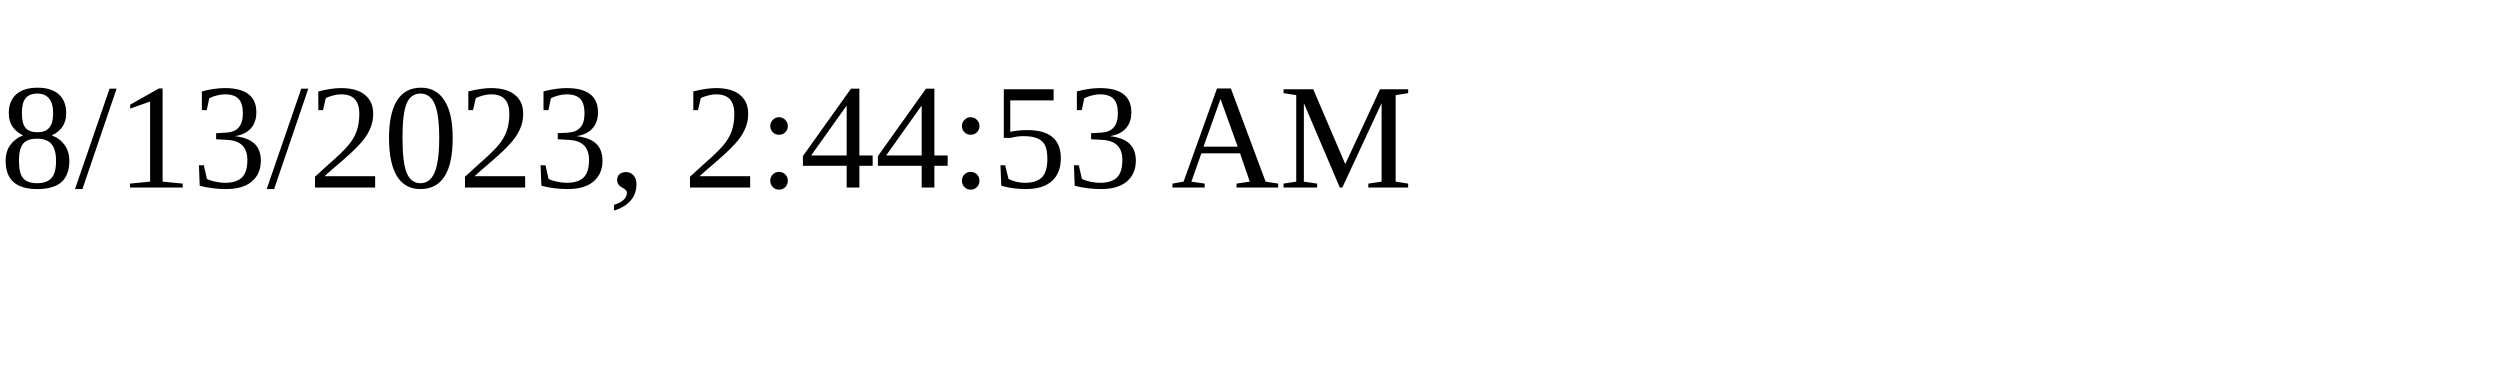
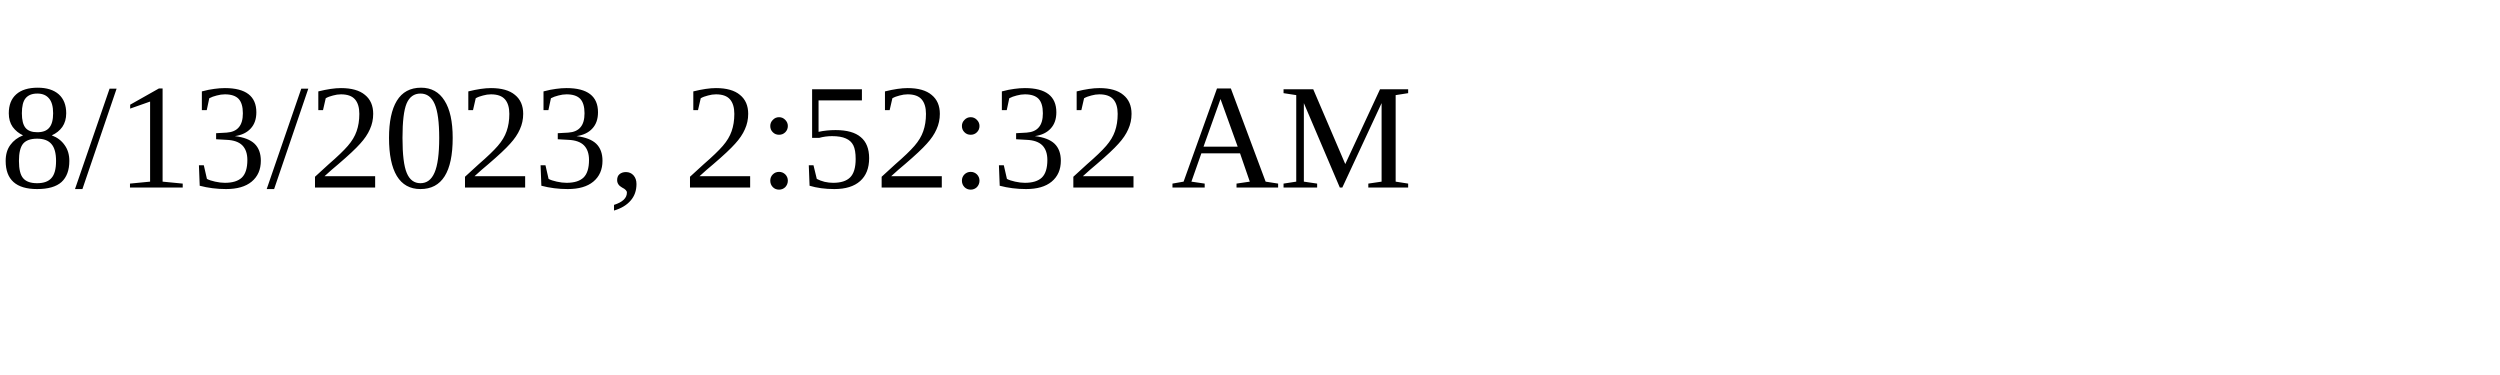
<svg xmlns="http://www.w3.org/2000/svg" height="30" width="200">
-   <text x="0" y="15">8/13/2023, 2:44:53 AM</text>
+   <text x="0" y="15">8/13/2023, 2:52:32 AM</text>
</svg>
